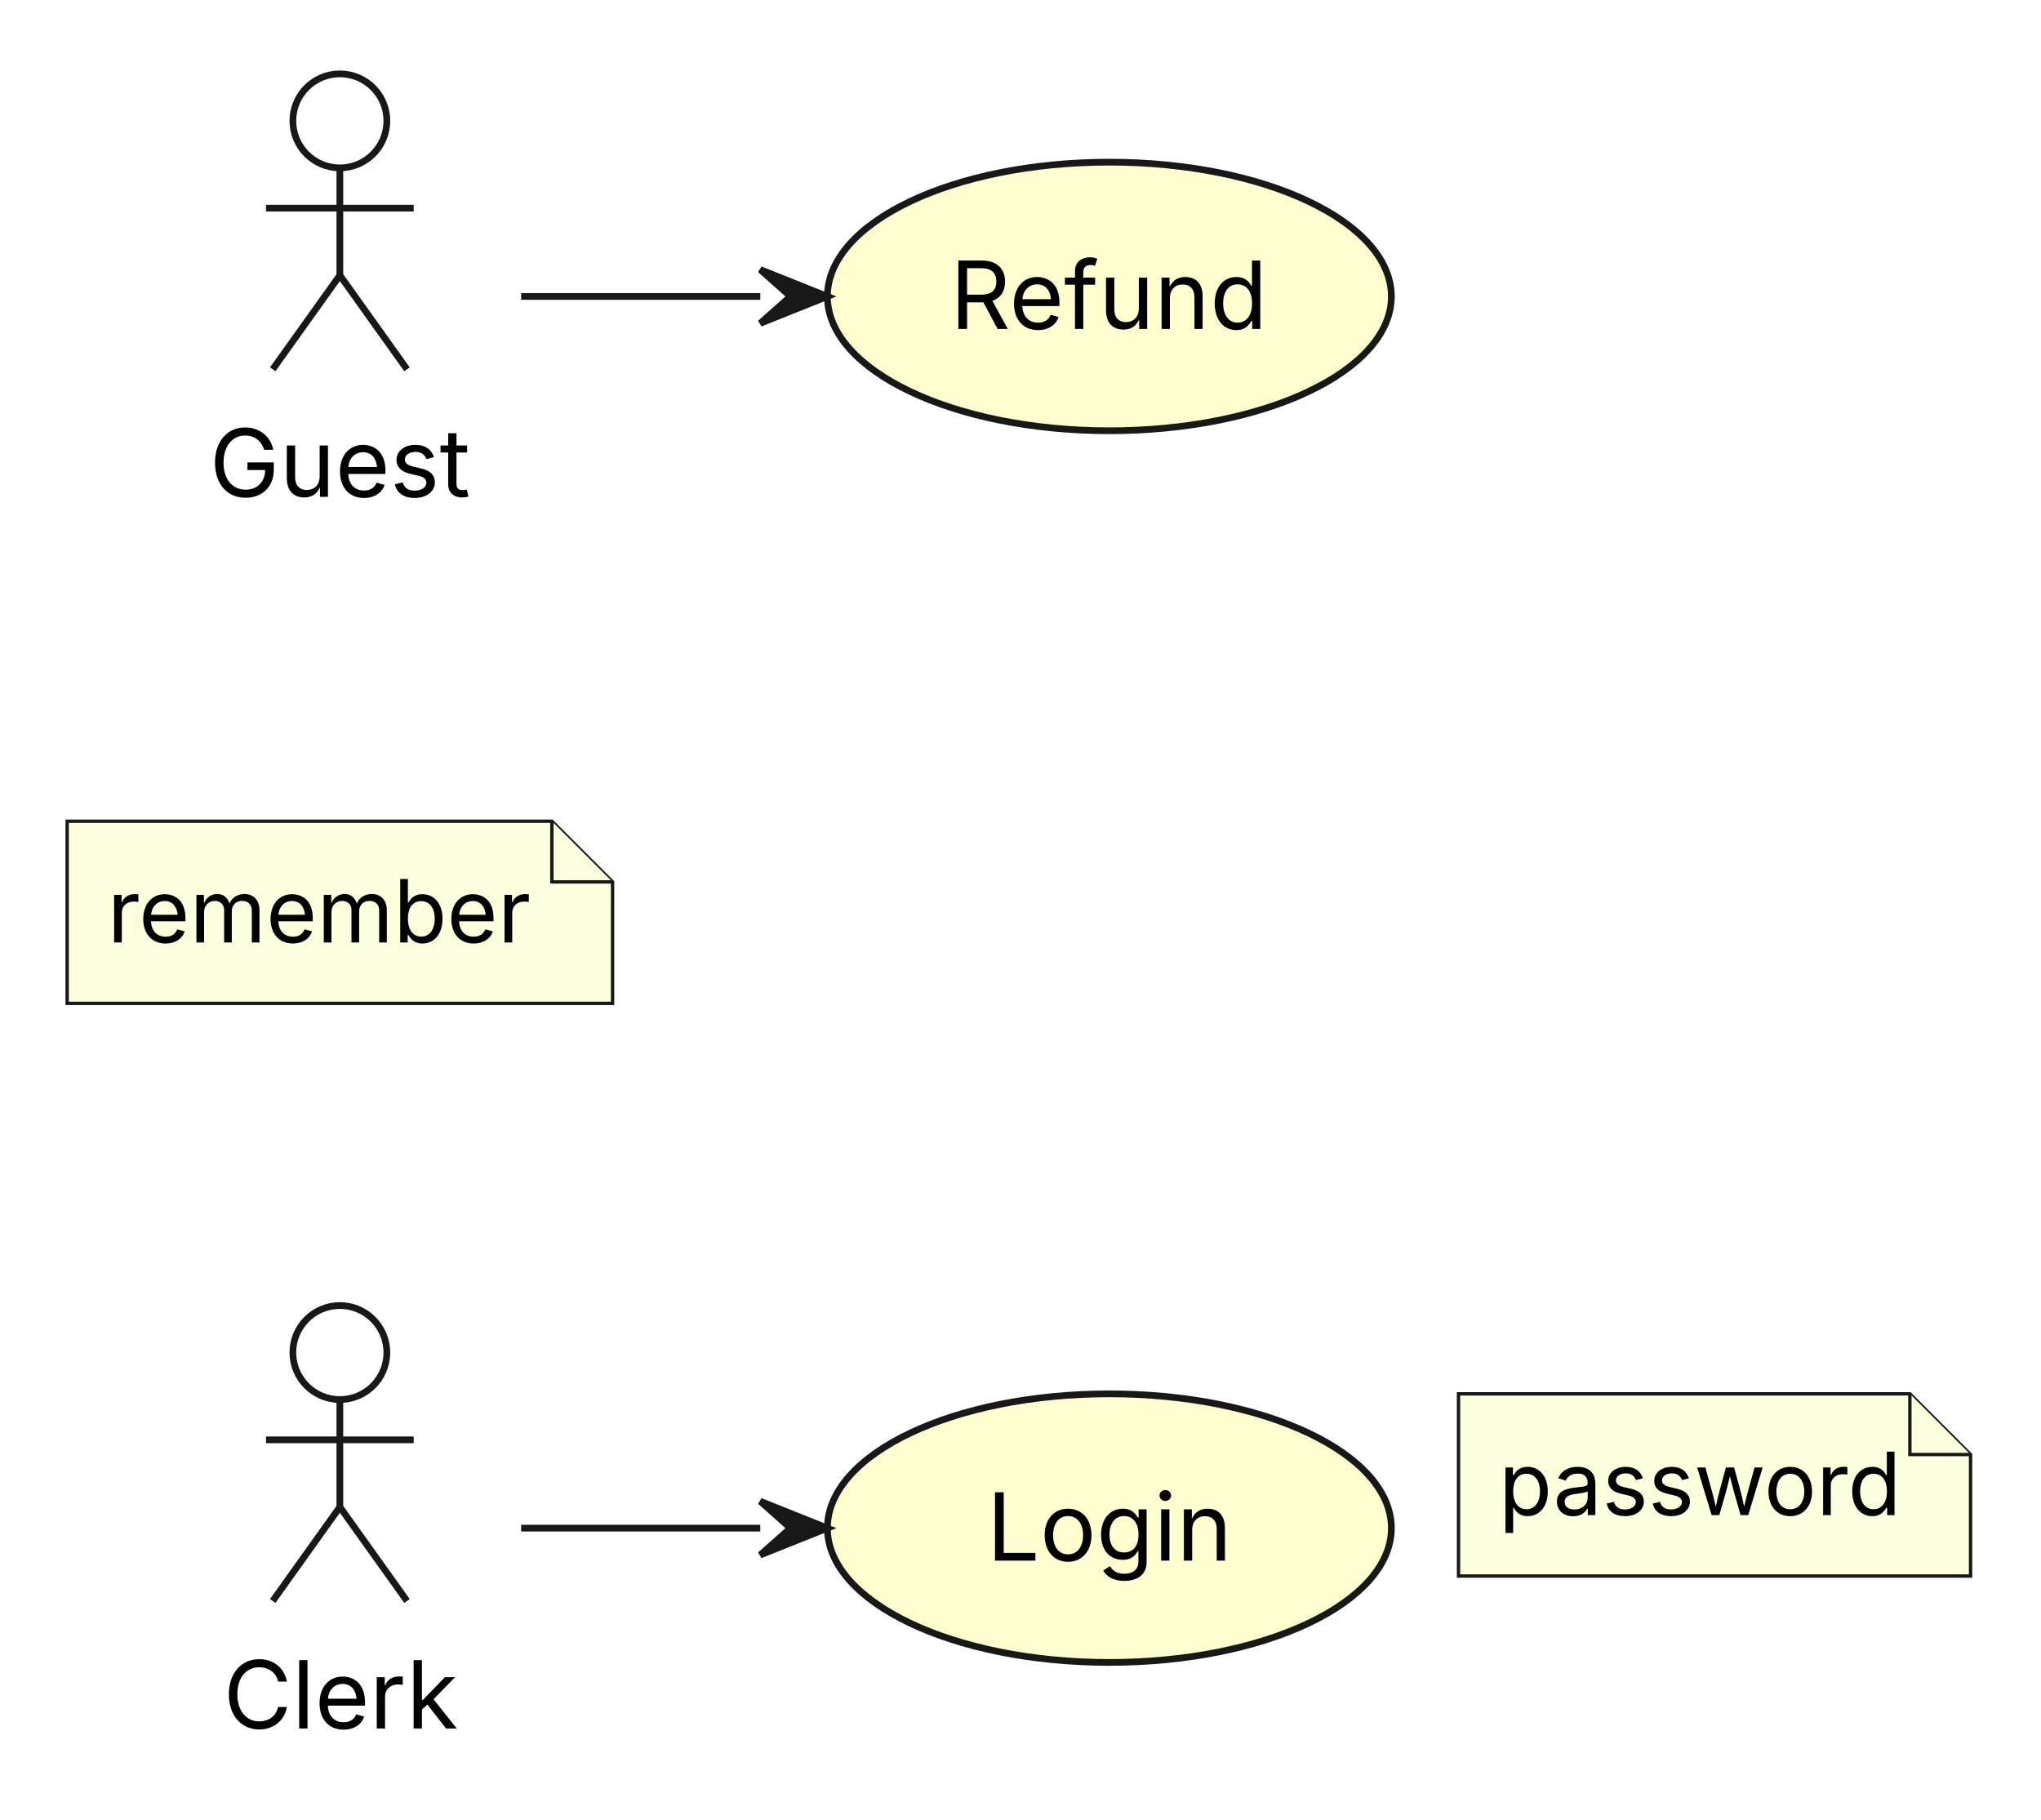
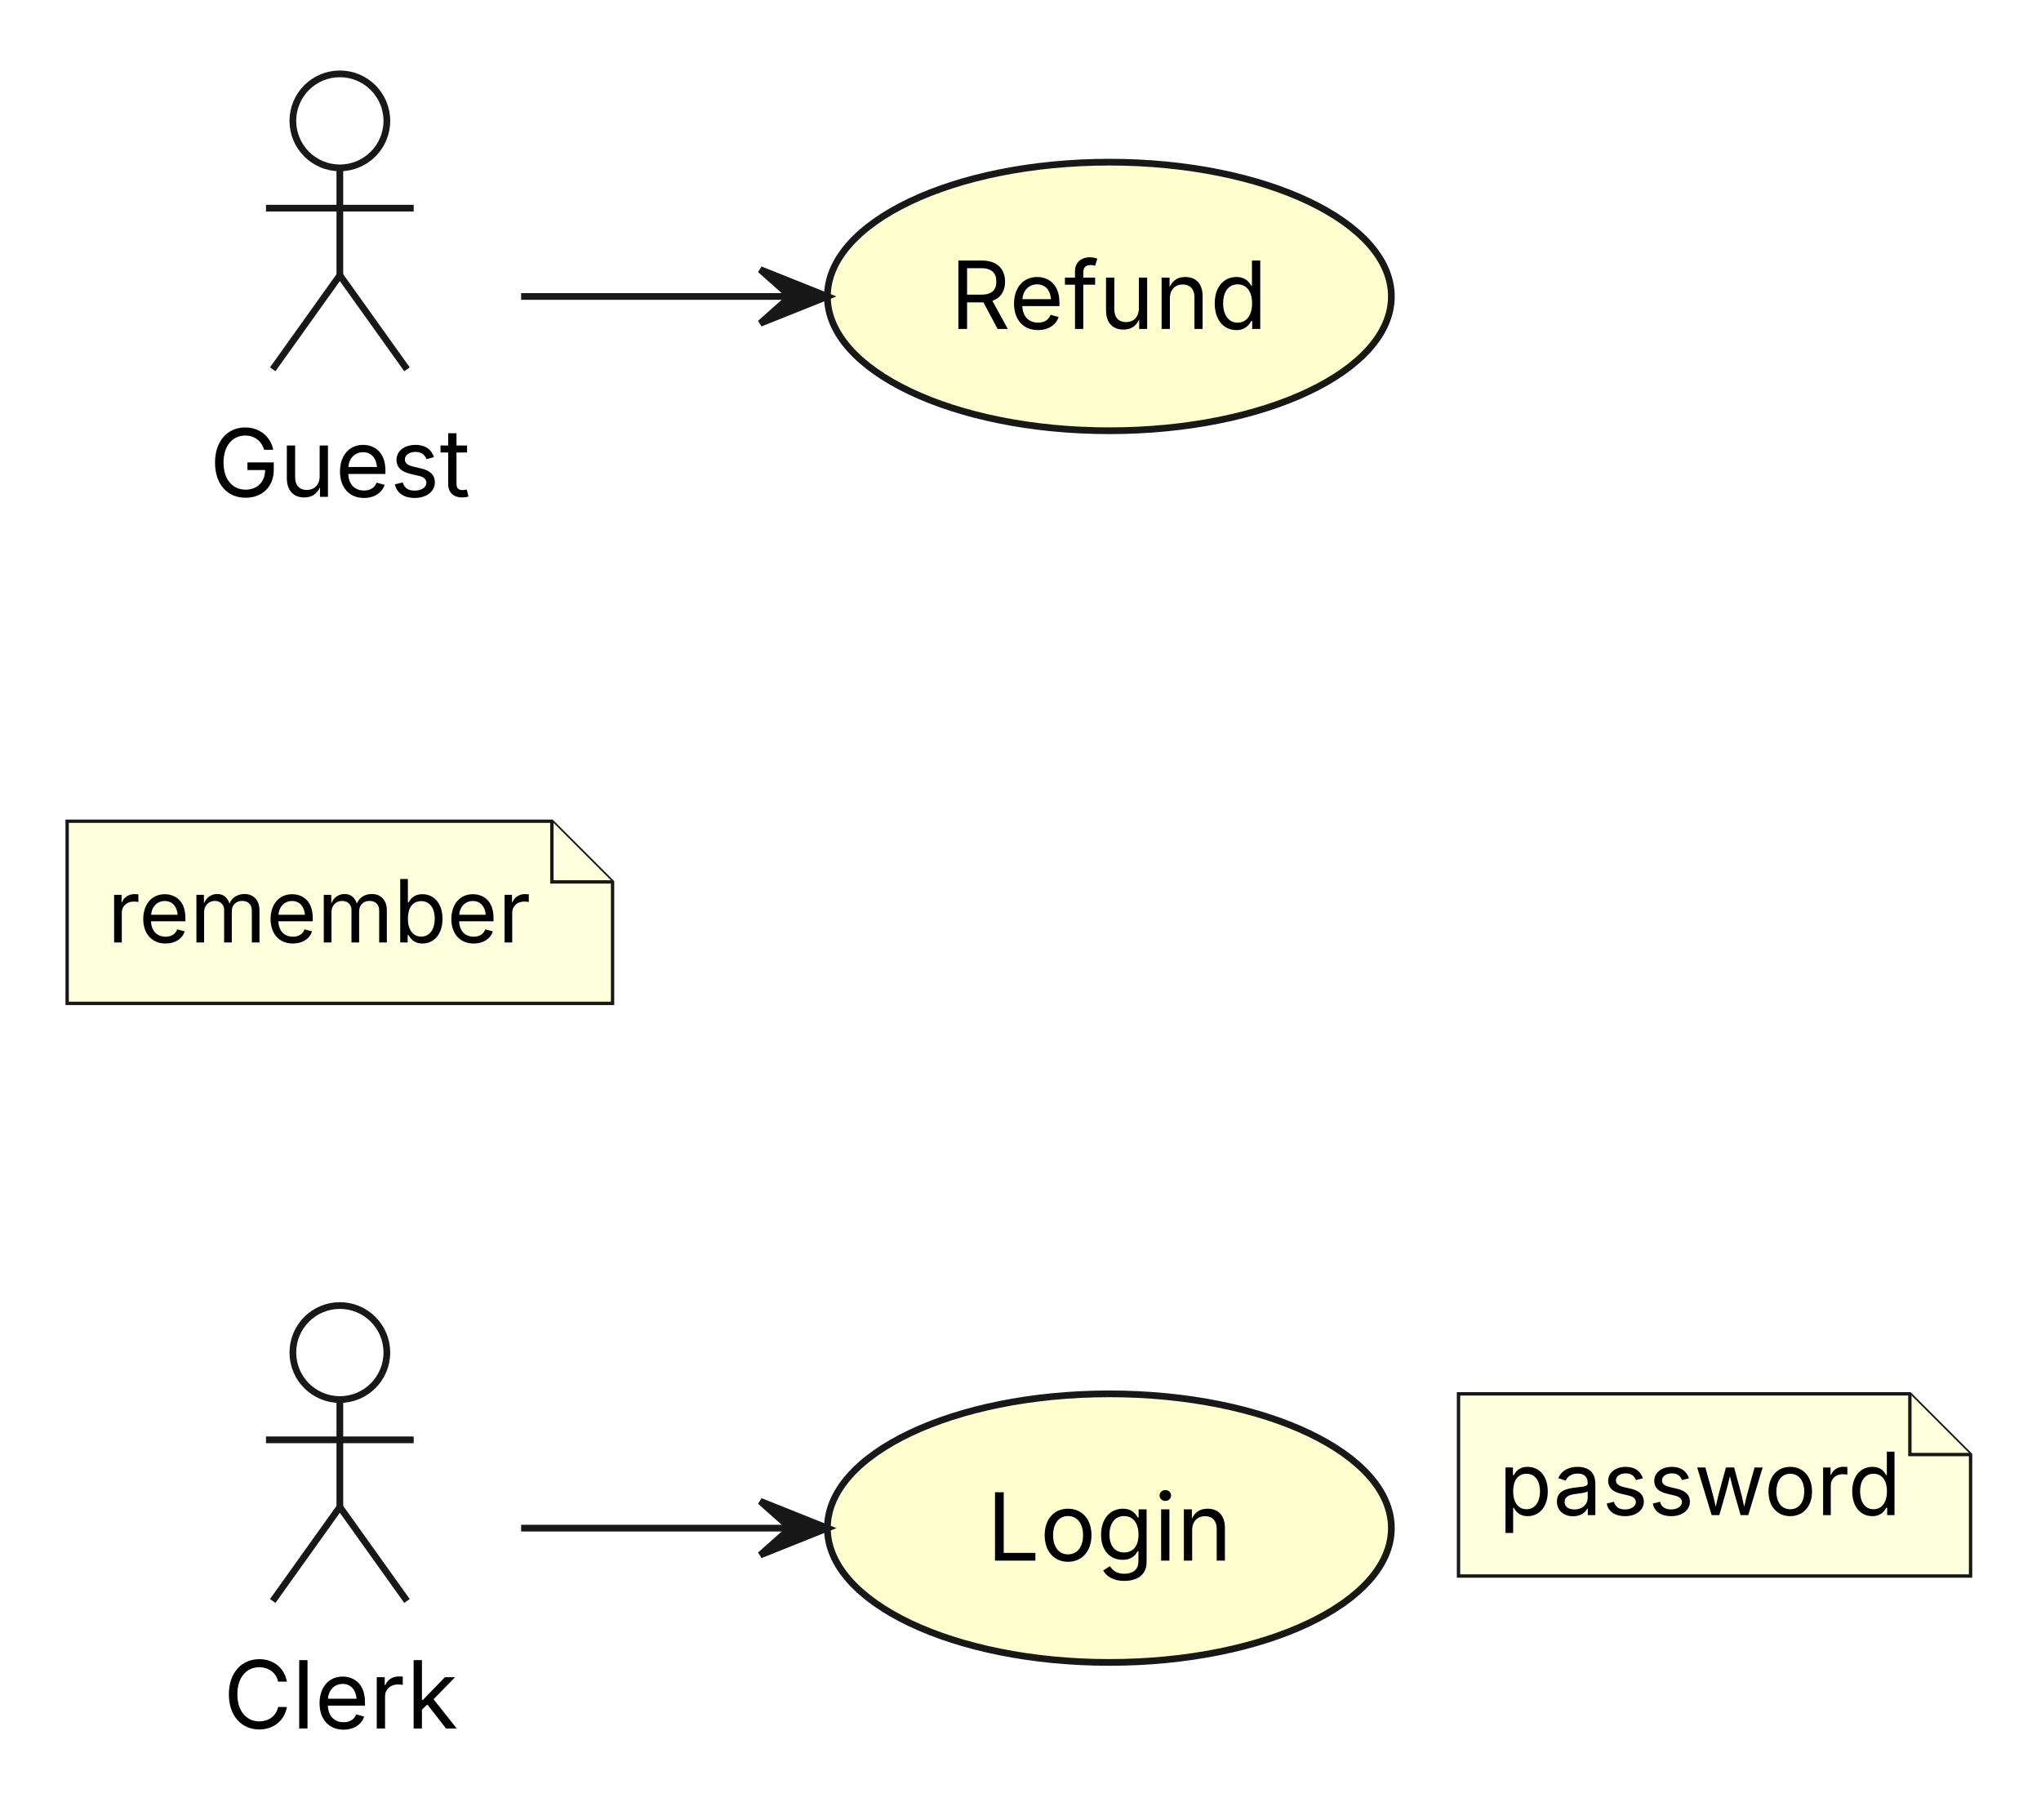
<svg xmlns="http://www.w3.org/2000/svg" width="304" height="271" viewBox="0 0 304 271" data-omaspec="parts">
  <g transform="translate(10,10)">
    <g>
      <g class="actor-Guest" id="actor-Guest">
        <ellipse cx="40.62" cy="8" rx="7" ry="7" fill="none" stroke="#181818" stroke-width="1" />
        <line x1="40.62" y1="15" x2="40.62" y2="31" fill="none" stroke="#181818" stroke-width="1" />
        <line x1="29.62" y1="21" x2="51.62" y2="21" fill="none" stroke="#181818" stroke-width="1" />
        <line x1="40.62" y1="31" x2="30.62" y2="45" fill="none" stroke="#181818" stroke-width="1" />
        <line x1="40.62" y1="31" x2="50.62" y2="45" fill="none" stroke="#181818" stroke-width="1" />
      </g>
      <g class="usecase-Refund" id="usecase-Refund">
        <ellipse cx="155.24" cy="34.15" rx="42" ry="20" fill="#FEFECE" stroke="#181818" stroke-width="1" />
      </g>
      <g class="note-Hint" id="note-Hint">
        <path d="M0,112.3 L0,139.43 L81.24,139.43 L81.24,121.34 L72.2,112.3 Z" fill="#FEFFDD" stroke="#181818" stroke-width="0.5" />
        <path d="M72.2,112.3 L72.2,121.34 L81.24,121.34" fill="#FEFFDD" stroke="#181818" stroke-width="0.5" />
      </g>
      <g class="actor-Clerk" id="actor-Clerk">
        <ellipse cx="40.62" cy="191.43" rx="7" ry="7" fill="none" stroke="#181818" stroke-width="1" />
        <line x1="40.62" y1="198.43" x2="40.62" y2="214.43" fill="none" stroke="#181818" stroke-width="1" />
        <line x1="29.62" y1="204.43" x2="51.62" y2="204.43" fill="none" stroke="#181818" stroke-width="1" />
        <line x1="40.62" y1="214.43" x2="30.62" y2="228.43" fill="none" stroke="#181818" stroke-width="1" />
        <line x1="40.62" y1="214.43" x2="50.62" y2="228.43" fill="none" stroke="#181818" stroke-width="1" />
      </g>
      <g class="usecase-Login" id="usecase-Login">
        <ellipse cx="155.24" cy="217.58" rx="42" ry="20" fill="#FEFECE" stroke="#181818" stroke-width="1" />
      </g>
      <g class="note-usecase-Login-right-1" id="note-usecase-Login-right-1">
        <path d="M207.24,197.58 L207.24,224.71 L283.51,224.71 L283.51,206.62 L274.47,197.58 Z" fill="#FEFFDD" stroke="#181818" stroke-width="0.5" />
        <path d="M274.47,197.58 L274.47,206.62 L283.51,206.62" fill="#FEFFDD" stroke="#181818" stroke-width="0.5" />
      </g>
    </g>
    <g id="lines">
      <g class="link-Clerk-Login" id="link-Clerk-Login">
-         <polyline points="67.62,217.58 103.24,217.58" fill="none" stroke="#181818" stroke-width="1" />
+         <polyline points="67.62,217.58 107.74,217.58" fill="none" stroke="#181818" stroke-width="1" />
      </g>
      <g class="link-Guest-Refund" id="link-Guest-Refund">
-         <polyline points="67.62,34.15 103.24,34.15" fill="none" stroke="#181818" stroke-width="1" />
+         <polyline points="67.62,34.15 107.74,34.15" fill="none" stroke="#181818" stroke-width="1" />
      </g>
      <g class="link-Clerk-Login">
        <polygon points="103.24,221.58 113.24,217.58 103.24,213.58 107.74,217.58" fill="#181818" stroke="#181818" stroke-width="1" />
      </g>
      <g class="link-Guest-Refund">
        <polygon points="103.24,38.15 113.24,34.15 103.24,30.15 107.74,34.15" fill="#181818" stroke="#181818" stroke-width="1" />
      </g>
    </g>
    <g>
      <g class="actor-Guest">
        <text font-family="Inter, Arial, Liberation Sans, Arimo, Helvetica, Nimbus Sans, sans-serif" xml:space="preserve">
          <tspan x="21.2" y="63.99" font-size="14" fill="#000000" textLength="38.85" lengthAdjust="spacing">Guest</tspan>
        </text>
      </g>
      <g class="usecase-Refund">
        <text font-family="Inter, Arial, Liberation Sans, Arimo, Helvetica, Nimbus Sans, sans-serif" xml:space="preserve">
          <tspan x="131.51" y="38.99" font-size="14" fill="#000000" textLength="47.47" lengthAdjust="spacing">Refund</tspan>
        </text>
      </g>
      <g class="note-Hint">
        <text font-family="Inter, Arial, Liberation Sans, Arimo, Helvetica, Nimbus Sans, sans-serif" xml:space="preserve">
          <tspan x="6" y="130.36" font-size="13" fill="#000000" textLength="63.24" lengthAdjust="spacing">remember</tspan>
        </text>
      </g>
      <g class="actor-Clerk">
        <text font-family="Inter, Arial, Liberation Sans, Arimo, Helvetica, Nimbus Sans, sans-serif" xml:space="preserve">
          <tspan x="23.26" y="247.42" font-size="14" fill="#000000" textLength="34.72" lengthAdjust="spacing">Clerk</tspan>
        </text>
      </g>
      <g class="usecase-Login">
        <text font-family="Inter, Arial, Liberation Sans, Arimo, Helvetica, Nimbus Sans, sans-serif" xml:space="preserve">
          <tspan x="136.97" y="222.42" font-size="14" fill="#000000" textLength="36.55" lengthAdjust="spacing">Login</tspan>
        </text>
      </g>
      <g class="note-usecase-Login-right-1">
        <text font-family="Inter, Arial, Liberation Sans, Arimo, Helvetica, Nimbus Sans, sans-serif" xml:space="preserve">
          <tspan x="213.24" y="215.64" font-size="13" fill="#000000" textLength="60.27" lengthAdjust="spacing">password</tspan>
        </text>
      </g>
    </g>
  </g>
</svg>
